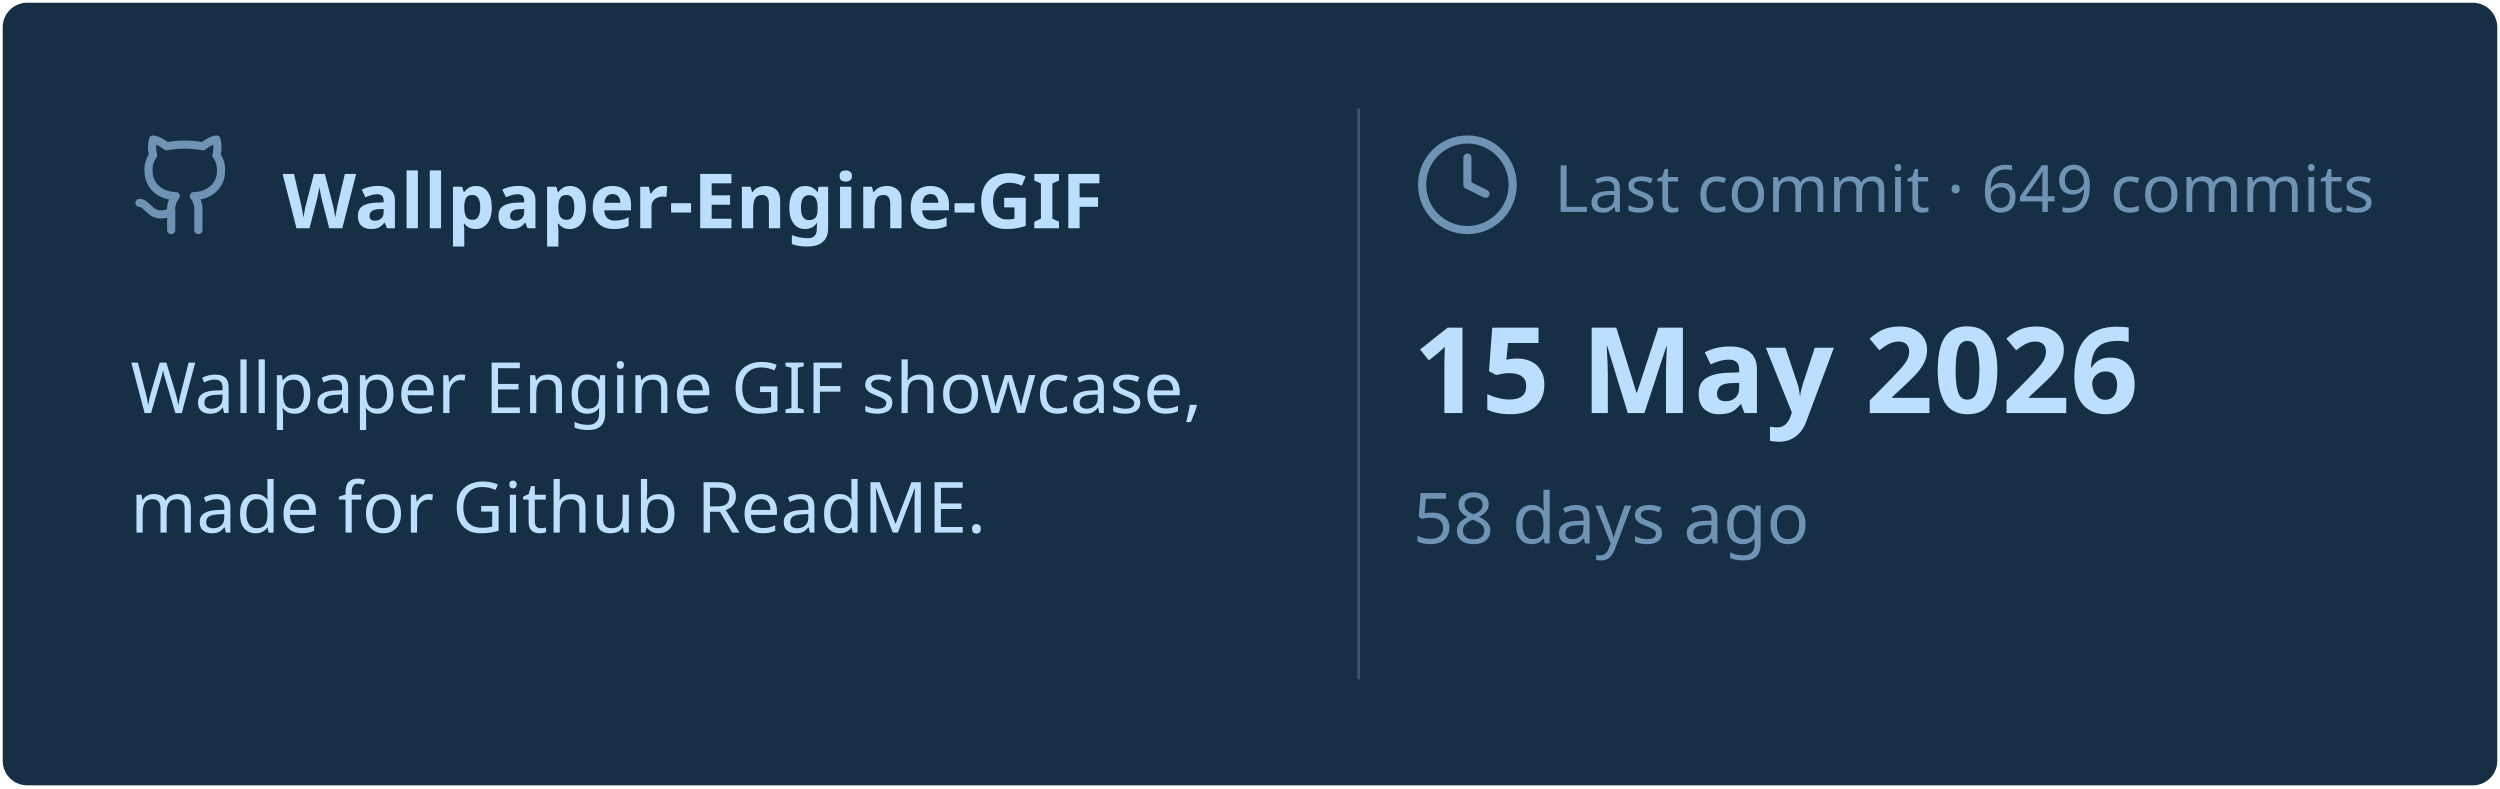
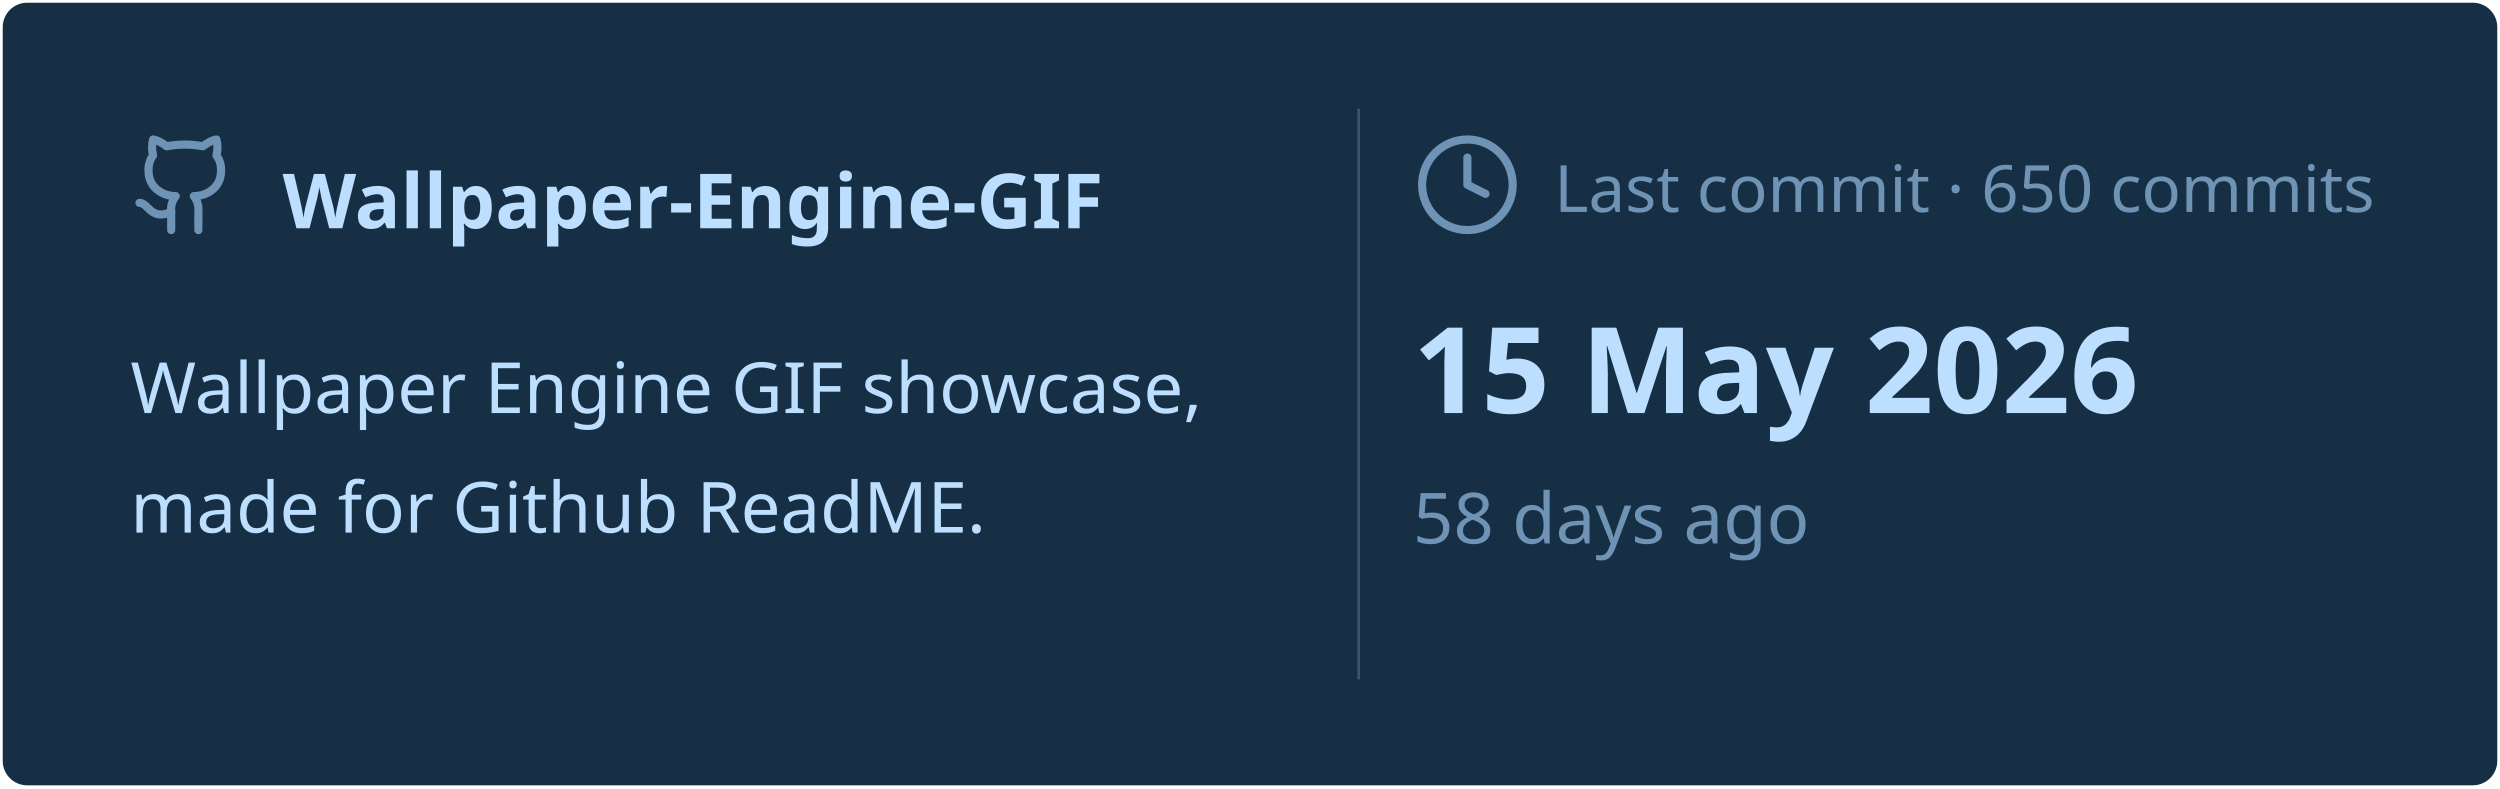
<svg xmlns="http://www.w3.org/2000/svg" viewBox="0 0 460 145" width="460px" height="145px">
  <rect stroke="#000000" stroke-opacity="0" fill="#172F45" rx="4.5" x="0.5" y="0.5" width="459" height="144" />
  <g transform="translate(24, 42)">
    <svg x="0" y="-18" width="20" height="20" viewBox="0 0 24 24" fill="none" stroke="#6E93B5" stroke-width="1.8" stroke-linecap="round" stroke-linejoin="round">
      <path d="M15 22v-4a4.8 4.8 0 0 0-1-3.5c3 0 6-2 6-5.5.08-1.25-.27-2.48-1-3.5.28-1.15.28-2.35 0-3.5 0 0-1 0-3 1.5-2.64-.5-5.36-.5-8 0C6 2 5 2 5 2c-.3 1.15-.3 2.35 0 3.5A5.403 5.403 0 0 0 4 9c0 3.5 3 5.5 6 5.5-.39.49-.68 1.05-.85 1.65-.17.6-.22 1.23-.15 1.85v4" />
      <path d="M9 18c-4.51 2-5-2-7-2" />
    </svg>
    <text x="28" y="0" font-family="&quot;Segoe UI&quot;, Ubuntu, sans-serif" font-size="14" font-weight="700" fill="#BDDFFF">Wallpaper-Engine-GIF</text>
  </g>
  <text x="24" y="76" font-family="&quot;Segoe UI&quot;, Ubuntu, sans-serif" font-size="13" font-weight="400" fill="#BDDFFF">Wallpaper Engine GIF showcase,</text>
  <text x="24" y="98" font-family="&quot;Segoe UI&quot;, Ubuntu, sans-serif" font-size="13" font-weight="400" fill="#BDDFFF">made for Github ReadME.</text>
  <line x1="250" y1="20" x2="250" y2="125" stroke="#6E93B5" stroke-width="0.5" stroke-opacity="0.4" />
  <svg x="260" y="24" width="20" height="20" viewBox="0 0 24 24" fill="none" stroke="#6E93B5" stroke-width="1.8" stroke-linecap="round" stroke-linejoin="round">
    <circle cx="12" cy="12" r="10" />
    <polyline points="12 6 12 12 16 14" />
  </svg>
-   <text x="286" y="39" font-family="&quot;Segoe UI&quot;, Ubuntu, sans-serif" font-size="12" font-weight="400" fill="#6E93B5">Last commit · 649 commits</text>
+   <text x="286" y="39" font-family="&quot;Segoe UI&quot;, Ubuntu, sans-serif" font-size="12" font-weight="400" fill="#6E93B5">Last commit · 650 commits</text>
  <text x="260" y="76" font-family="&quot;Segoe UI&quot;, Ubuntu, sans-serif" font-size="22" font-weight="700" fill="#BDDFFF">15 May 2026</text>
  <text x="260" y="100" font-family="&quot;Segoe UI&quot;, Ubuntu, sans-serif" font-size="13" font-weight="400" fill="#6E93B5">58 days ago</text>
</svg>
